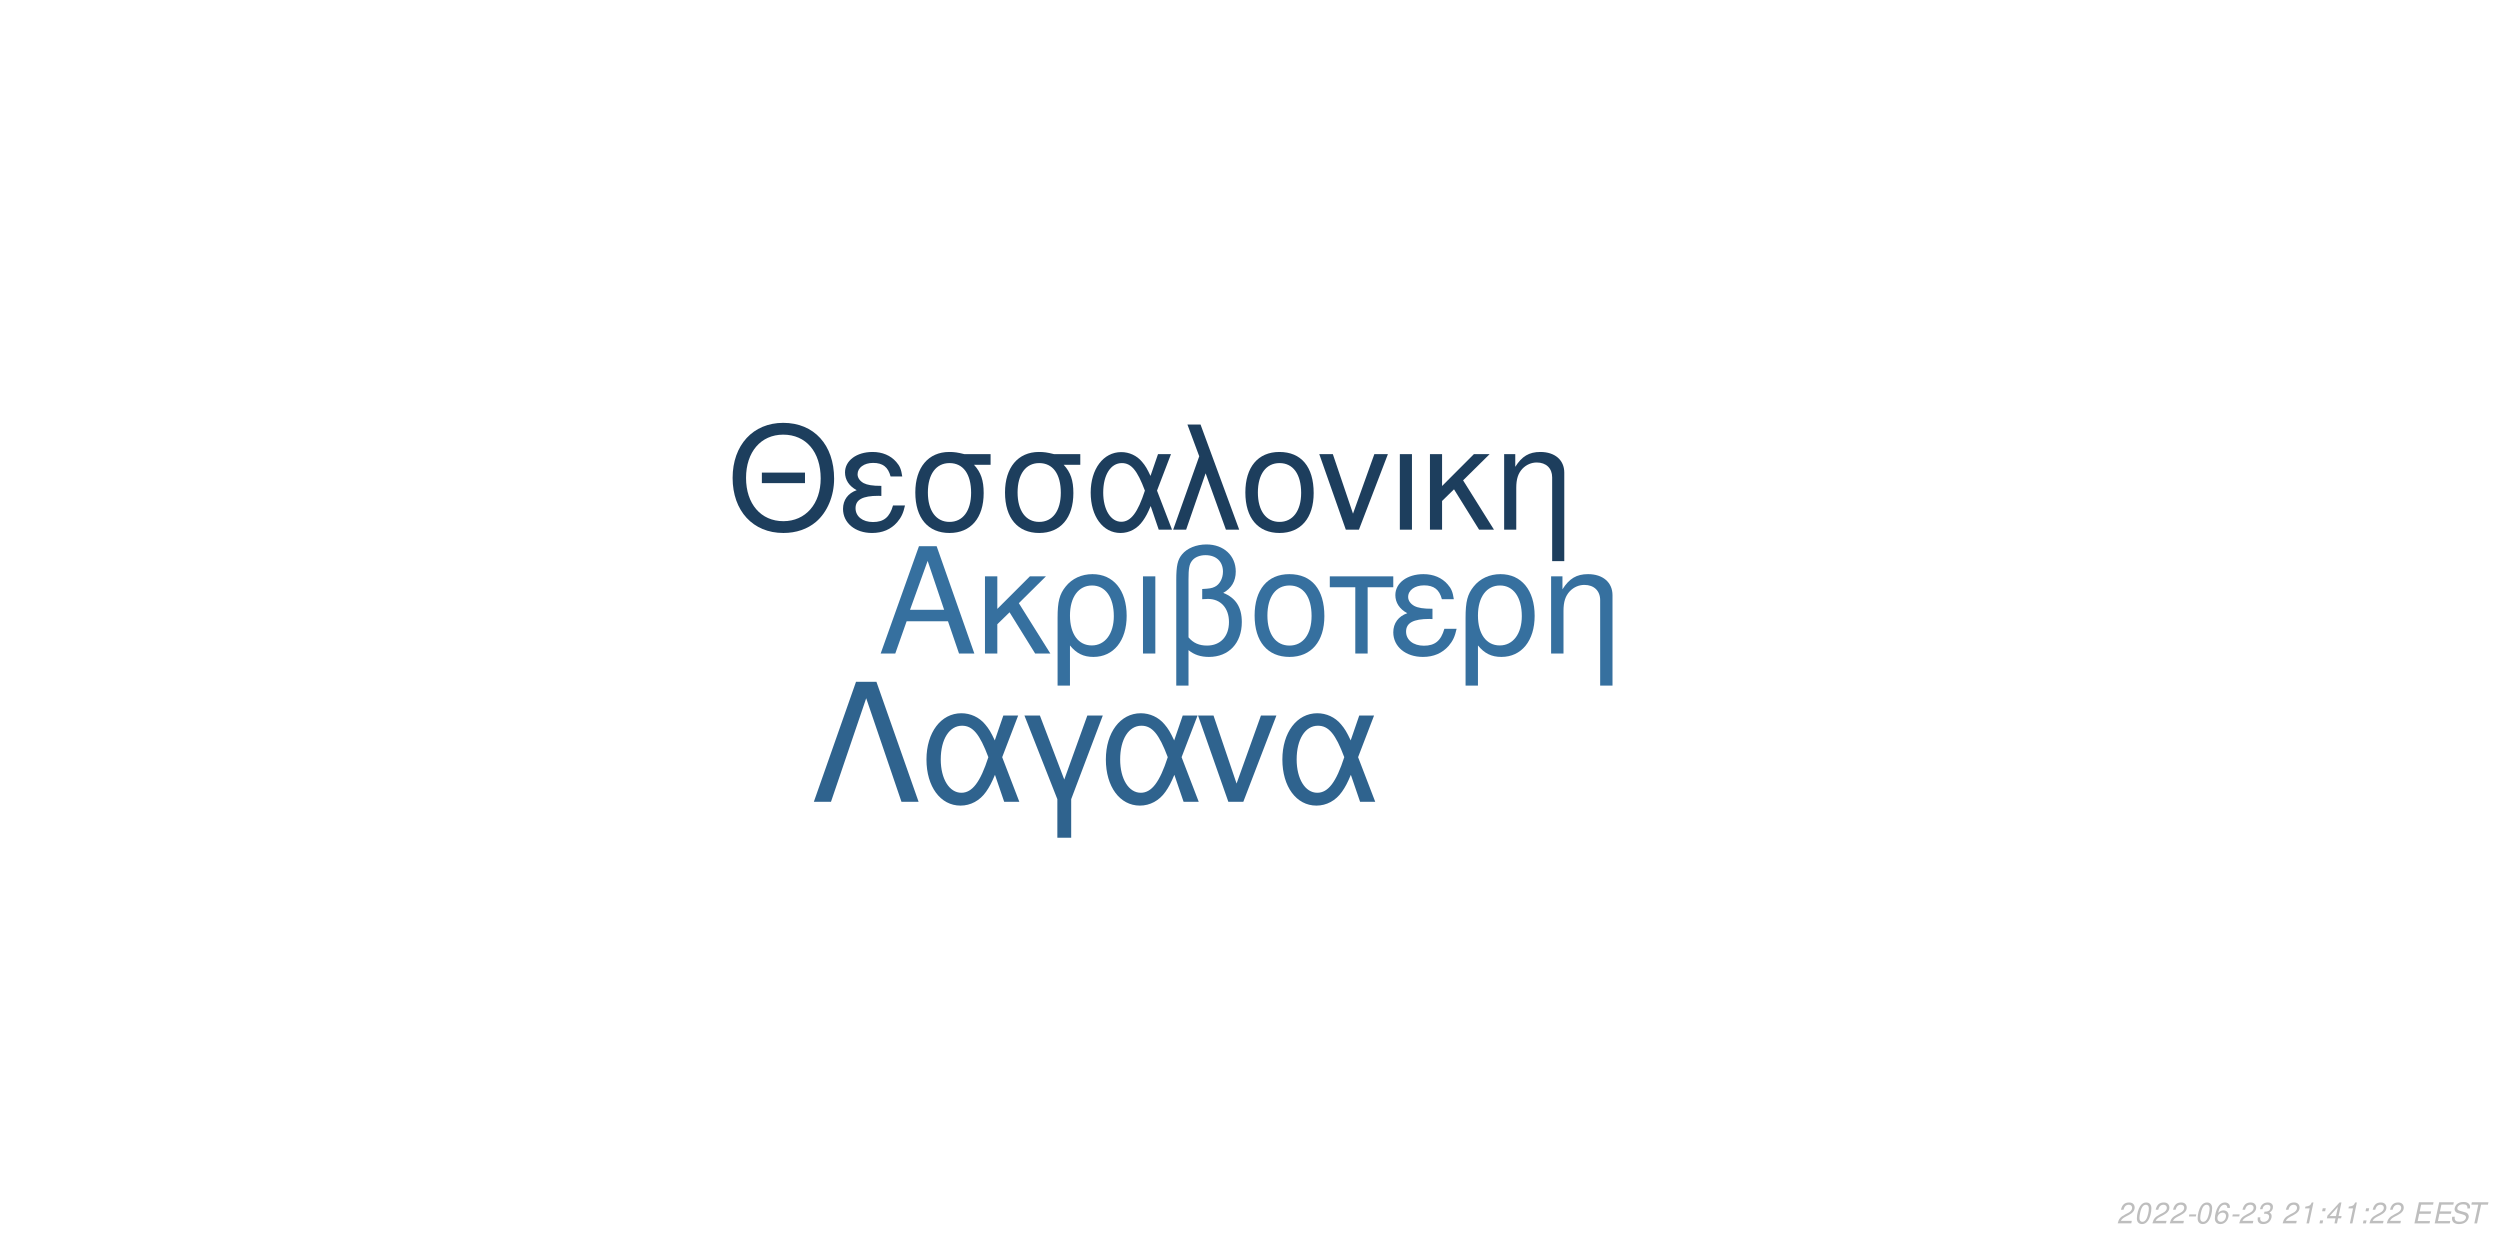
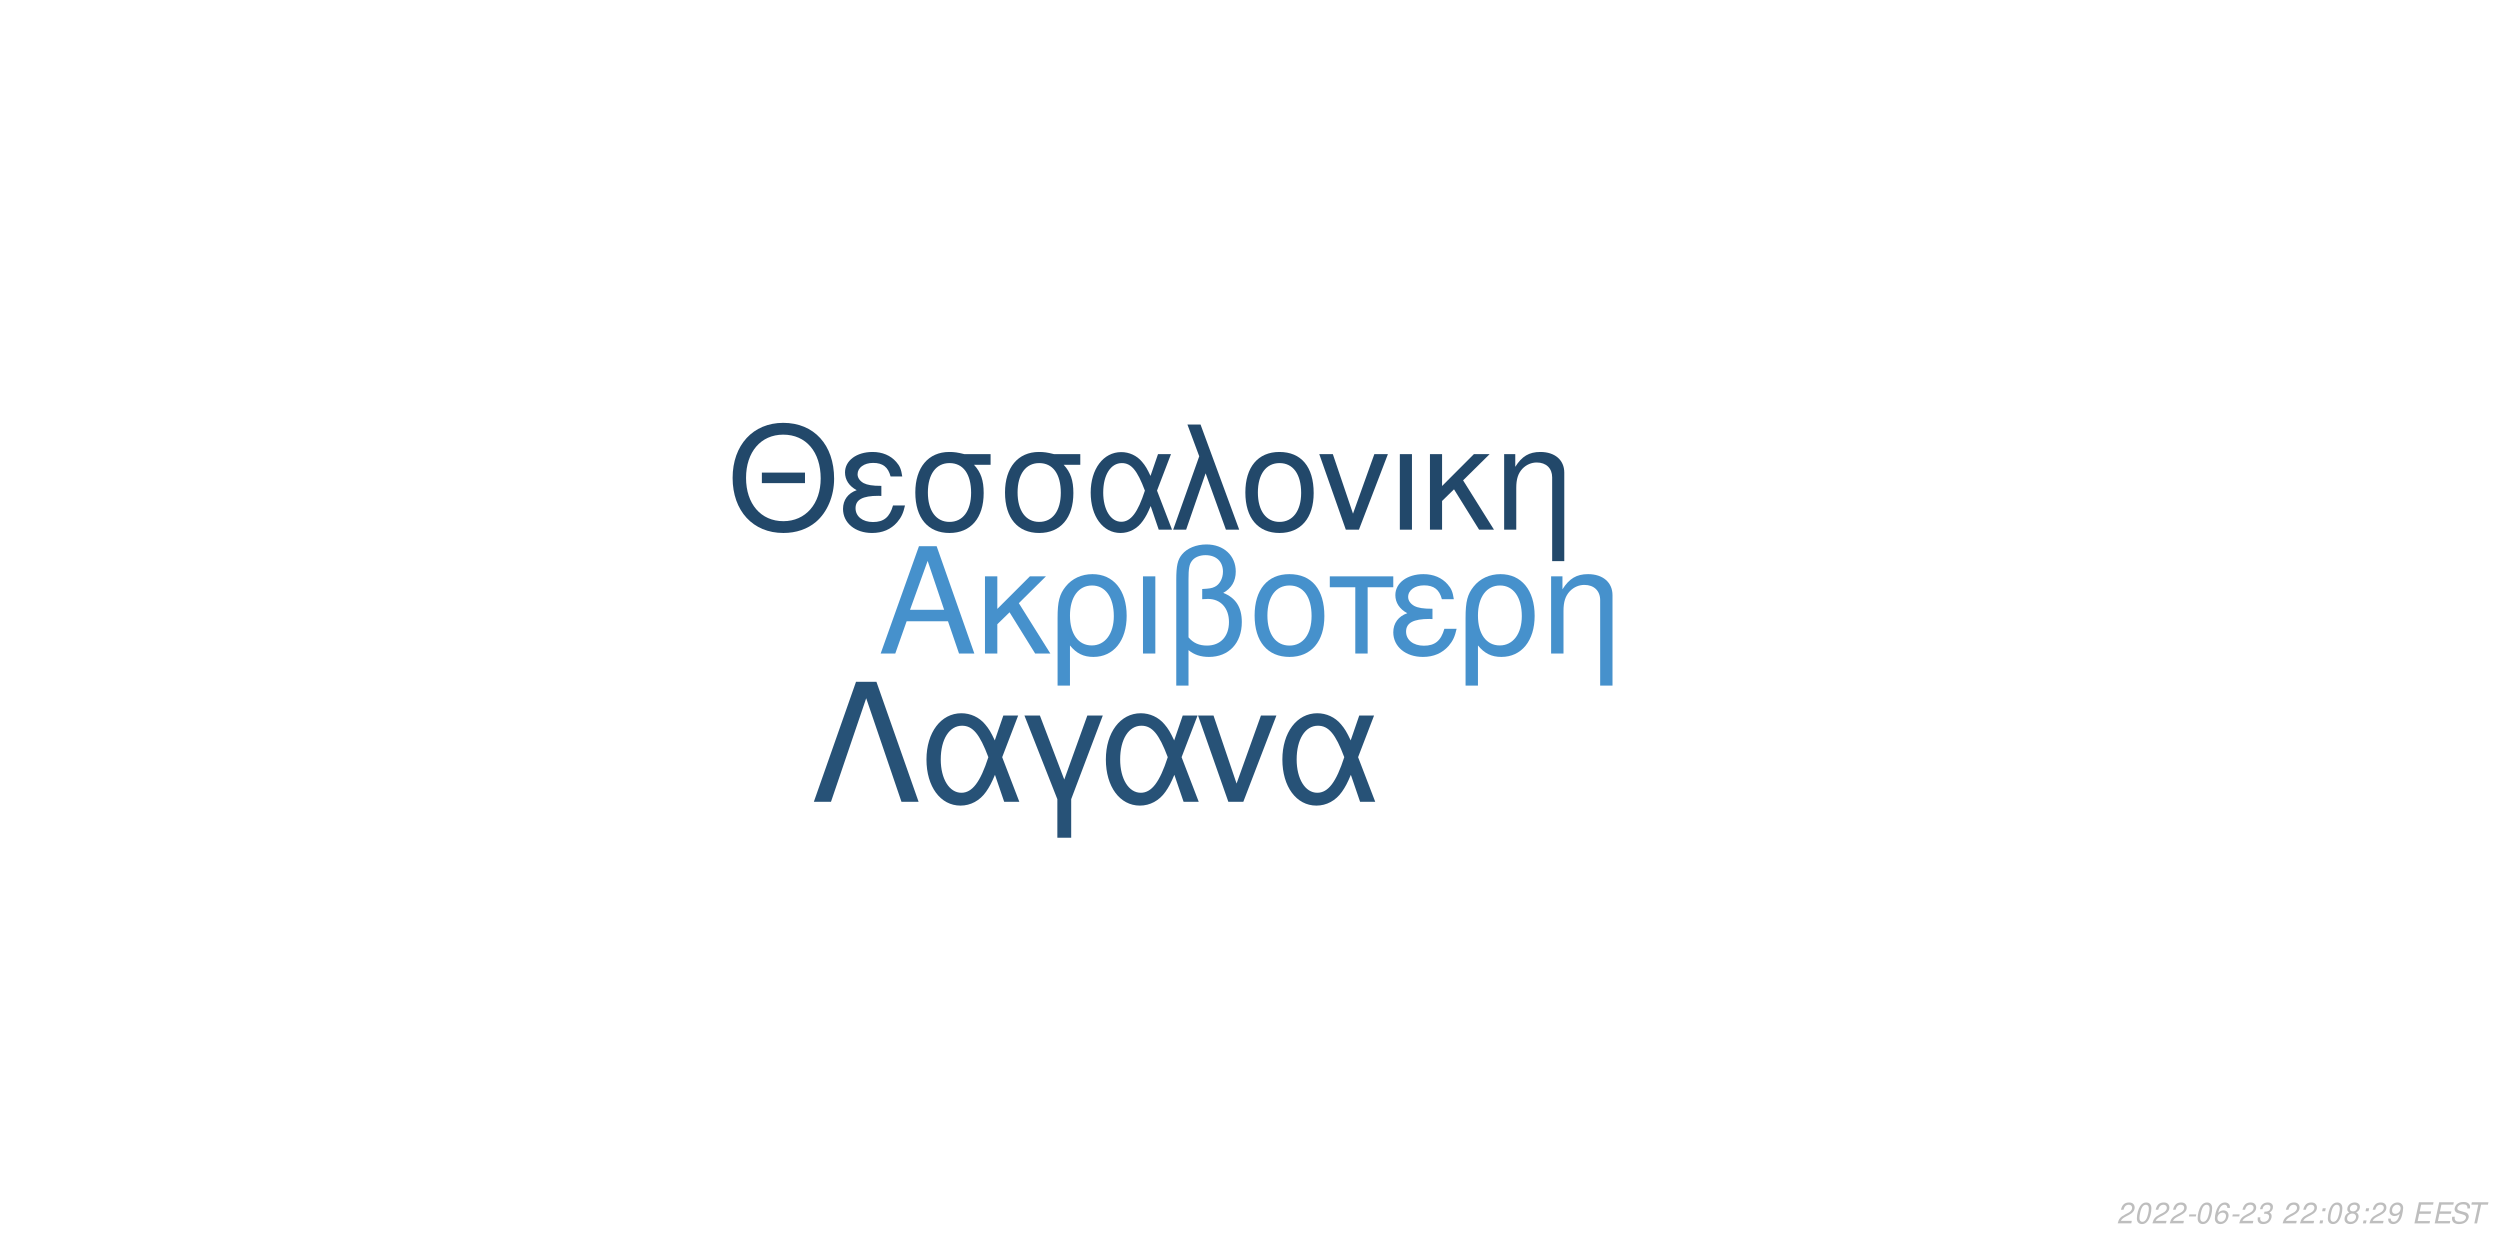
<svg xmlns="http://www.w3.org/2000/svg" xmlns:xlink="http://www.w3.org/1999/xlink" width="864pt" height="432pt" viewBox="0 0 864 432" version="1.1">
  <defs>
    <g>
      <symbol overflow="visible" id="glyph0-0">
        <path style="stroke:none;" d="" />
      </symbol>
      <symbol overflow="visible" id="glyph0-1">
        <path style="stroke:none;" d="M 24.125 -11.141 L 27.938 0 L 33.234 0 L 20.203 -37.094 L 14.094 -37.094 L 0.859 0 L 5.906 0 L 9.828 -11.141 Z M 22.797 -15.109 L 11 -15.109 L 17.094 -32.016 Z M 22.797 -15.109 " />
      </symbol>
      <symbol overflow="visible" id="glyph0-2">
        <path style="stroke:none;" d="M 7.172 -15.422 L 7.172 -26.672 L 2.906 -26.672 L 2.906 0 L 7.172 0 L 7.172 -10.125 L 11.406 -14.25 L 20.25 0 L 25.5 0 L 14.609 -17.406 L 23.969 -26.672 L 18.422 -26.672 Z M 7.172 -15.422 " />
      </symbol>
      <symbol overflow="visible" id="glyph0-3">
        <path style="stroke:none;" d="M 3 11.094 L 7.281 11.094 L 7.281 -2.797 C 9.516 -0.047 11.953 1.172 15.375 1.172 C 22.344 1.172 26.875 -4.422 26.875 -13.031 C 26.875 -21.891 22.297 -27.438 15.062 -27.438 C 11.297 -27.438 7.984 -25.906 5.797 -23.156 C 3.672 -20.516 3 -17.969 3 -12.359 Z M 14.906 -23.516 C 19.547 -23.516 22.438 -19.438 22.438 -12.922 C 22.438 -6.812 19.391 -2.797 14.812 -2.797 C 10.172 -2.797 7.281 -6.766 7.281 -13.125 C 7.281 -19.484 10.234 -23.516 14.906 -23.516 Z M 14.906 -23.516 " />
      </symbol>
      <symbol overflow="visible" id="glyph0-4">
        <path style="stroke:none;" d="M 3.516 0 L 7.781 0 L 7.781 -26.672 L 3.516 -26.672 Z M 3.516 0 " />
      </symbol>
      <symbol overflow="visible" id="glyph0-5">
        <path style="stroke:none;" d="M 4.016 11.094 L 8.25 11.094 L 8.25 -1.172 C 10.172 0.406 12.422 1.172 15.312 1.172 C 22.188 1.172 26.672 -3.609 26.672 -10.891 C 26.672 -15.984 24.578 -19.234 20.25 -20.969 C 23.109 -22.547 24.578 -25.031 24.578 -28.344 C 24.578 -33.844 20.406 -37.703 14.453 -37.703 C 10.938 -37.703 7.734 -36.391 6 -34.25 C 4.484 -32.422 4.016 -30.328 4.016 -25.391 Z M 8.25 -25.656 C 8.25 -29.359 8.5 -30.844 9.469 -32.062 C 10.375 -33.281 12.156 -34 14.094 -34 C 17.812 -34 20.156 -31.812 20.156 -28.297 C 20.156 -25.953 18.984 -23.812 17.297 -23.047 C 16.281 -22.547 15.469 -22.438 12.984 -22.297 L 12.984 -18.781 C 13.734 -18.828 14.344 -18.875 14.969 -18.875 C 19.344 -18.875 22.234 -15.719 22.234 -10.891 C 22.234 -5.906 19.281 -2.75 14.656 -2.75 C 11.953 -2.75 9.922 -3.609 8.25 -5.594 Z M 8.25 -25.656 " />
      </symbol>
      <symbol overflow="visible" id="glyph0-6">
        <path style="stroke:none;" d="M 14.094 -27.438 C 6.562 -27.438 2.094 -22.094 2.094 -13.125 C 2.094 -4.125 6.562 1.172 14.141 1.172 C 21.672 1.172 26.203 -4.172 26.203 -12.922 C 26.203 -22.188 21.828 -27.438 14.094 -27.438 Z M 14.141 -23.516 C 18.938 -23.516 21.781 -19.594 21.781 -12.984 C 21.781 -6.672 18.828 -2.75 14.141 -2.75 C 9.422 -2.75 6.516 -6.672 6.516 -13.125 C 6.516 -19.594 9.422 -23.516 14.141 -23.516 Z M 14.141 -23.516 " />
      </symbol>
      <symbol overflow="visible" id="glyph0-7">
        <path style="stroke:none;" d="M 7.891 0 L 12.156 0 L 12.156 -22.906 L 21.016 -22.906 L 21.016 -26.672 L -0.922 -26.672 L -0.922 -22.906 L 7.891 -22.906 Z M 7.891 0 " />
      </symbol>
      <symbol overflow="visible" id="glyph0-8">
        <path style="stroke:none;" d="M 14.562 -15.469 C 11.344 -15.469 9.562 -15.781 8.297 -16.438 C 6.922 -17.203 6.156 -18.328 6.156 -19.547 C 6.156 -21.891 8.453 -23.562 11.656 -23.562 C 15.062 -23.562 16.953 -22.094 17.812 -18.781 L 21.938 -18.781 C 21.578 -21.266 21.062 -22.5 19.797 -23.922 C 17.812 -26.203 14.906 -27.438 11.453 -27.438 C 5.797 -27.438 1.734 -24.375 1.734 -20.203 C 1.734 -17.609 3.156 -15.375 5.859 -13.938 C 2.797 -12.875 1.016 -10.484 1.016 -7.328 C 1.016 -2.391 5.297 1.172 11.25 1.172 C 14.969 1.172 17.906 -0.109 20.156 -2.641 C 21.578 -4.328 22.297 -5.797 22.906 -8.547 L 18.672 -8.547 C 17.5 -4.422 15.422 -2.703 11.609 -2.703 C 7.938 -2.703 5.438 -4.688 5.438 -7.578 C 5.438 -10.578 7.938 -11.953 13.484 -11.953 C 13.641 -11.953 14.094 -11.953 14.562 -11.906 Z M 14.562 -15.469 " />
      </symbol>
      <symbol overflow="visible" id="glyph0-9">
        <path style="stroke:none;" d="M 3.562 -26.672 L 3.562 0 L 7.844 0 L 7.844 -14.703 C 7.844 -17.906 8.5 -19.891 10.031 -21.531 C 11.406 -22.953 13.188 -23.719 15.062 -23.719 C 18.375 -23.719 20.516 -21.672 20.516 -18.469 L 20.516 11.094 L 24.781 11.094 L 24.781 -20.156 C 24.781 -24.578 21.469 -27.438 16.328 -27.438 C 12.359 -27.438 9.828 -25.906 7.484 -22.188 L 7.484 -26.672 Z M 3.562 -26.672 " />
      </symbol>
      <symbol overflow="visible" id="glyph1-0">
        <path style="stroke:none;" d="" />
      </symbol>
      <symbol overflow="visible" id="glyph1-1">
        <path style="stroke:none;" d="M 26.859 -19.734 L 11.953 -19.734 L 11.953 -16.094 L 26.859 -16.094 Z M 19.328 -36.922 C 8.922 -36.922 1.844 -29.25 1.844 -17.891 C 1.844 -6.484 8.875 1.141 19.391 1.141 C 23.812 1.141 27.703 -0.203 30.641 -2.688 C 34.578 -6.031 36.922 -11.656 36.922 -17.594 C 36.922 -29.297 30 -36.922 19.328 -36.922 Z M 19.328 -32.844 C 27.203 -32.844 32.281 -26.906 32.281 -17.688 C 32.281 -8.922 27.062 -2.938 19.391 -2.938 C 11.609 -2.938 6.484 -8.922 6.484 -17.891 C 6.484 -26.859 11.609 -32.844 19.328 -32.844 Z M 19.328 -32.844 " />
      </symbol>
      <symbol overflow="visible" id="glyph1-2">
        <path style="stroke:none;" d="M 14.25 -15.141 C 11.109 -15.141 9.375 -15.453 8.125 -16.094 C 6.781 -16.844 6.031 -17.938 6.031 -19.141 C 6.031 -21.422 8.266 -23.078 11.406 -23.078 C 14.75 -23.078 16.594 -21.625 17.438 -18.391 L 21.469 -18.391 C 21.125 -20.828 20.625 -22.031 19.391 -23.422 C 17.438 -25.656 14.594 -26.859 11.219 -26.859 C 5.688 -26.859 1.688 -23.875 1.688 -19.781 C 1.688 -17.234 3.094 -15.047 5.734 -13.656 C 2.734 -12.609 1 -10.266 1 -7.172 C 1 -2.344 5.188 1.141 11.016 1.141 C 14.656 1.141 17.547 -0.094 19.734 -2.594 C 21.125 -4.234 21.828 -5.688 22.422 -8.375 L 18.281 -8.375 C 17.141 -4.328 15.094 -2.641 11.359 -2.641 C 7.766 -2.641 5.328 -4.578 5.328 -7.422 C 5.328 -10.359 7.766 -11.703 13.203 -11.703 C 13.359 -11.703 13.797 -11.703 14.25 -11.656 Z M 14.25 -15.141 " />
      </symbol>
      <symbol overflow="visible" id="glyph1-3">
        <path style="stroke:none;" d="M 29 -26.109 L 19.938 -26.109 C 17.594 -26.703 16.438 -26.859 14.703 -26.859 C 7.469 -26.859 2.984 -21.469 2.984 -12.859 C 2.984 -4.031 7.375 1.141 14.797 1.141 C 22.172 1.141 26.609 -4.078 26.609 -12.656 C 26.609 -17.047 25.656 -19.828 23.266 -22.422 L 29 -22.422 Z M 14.797 -23.016 C 19.531 -23.016 22.266 -19.234 22.266 -12.75 C 22.266 -6.531 19.438 -2.688 14.797 -2.688 C 10.172 -2.688 7.328 -6.531 7.328 -12.859 C 7.328 -19.188 10.172 -23.016 14.797 -23.016 Z M 14.797 -23.016 " />
      </symbol>
      <symbol overflow="visible" id="glyph1-4">
        <path style="stroke:none;" d="M 29.344 -26.109 L 24.859 -26.109 L 22.266 -18.578 C 21.125 -21.031 20.484 -22.125 19.328 -23.469 C 17.547 -25.609 14.906 -26.812 12.156 -26.812 C 5.984 -26.812 1.594 -20.984 1.594 -12.812 C 1.594 -4.578 5.828 1.141 11.906 1.141 C 14.953 1.141 17.734 -0.344 19.625 -3.047 C 20.672 -4.531 21.281 -5.688 22.328 -8.172 L 25.109 0 L 29.703 0 L 24.516 -13.5 Z M 20.328 -13.5 C 17.891 -5.922 15.453 -2.734 12.156 -2.734 C 8.516 -2.734 5.922 -6.922 5.922 -12.812 C 5.922 -18.938 8.516 -23.016 12.359 -23.016 C 15.594 -23.016 17.688 -20.531 20.328 -13.5 Z M 20.328 -13.5 " />
      </symbol>
      <symbol overflow="visible" id="glyph1-5">
        <path style="stroke:none;" d="M 1.094 0 L 5.578 0 L 12.312 -19.484 L 19.328 0 L 23.922 0 L 10.562 -36.328 L 6.031 -36.328 L 10.109 -25.359 Z M 1.094 0 " />
      </symbol>
      <symbol overflow="visible" id="glyph1-6">
        <path style="stroke:none;" d="M 13.797 -26.859 C 6.422 -26.859 2.047 -21.625 2.047 -12.859 C 2.047 -4.031 6.422 1.141 13.859 1.141 C 21.234 1.141 25.656 -4.078 25.656 -12.656 C 25.656 -21.719 21.375 -26.859 13.797 -26.859 Z M 13.859 -23.016 C 18.531 -23.016 21.328 -19.188 21.328 -12.703 C 21.328 -6.531 18.438 -2.688 13.859 -2.688 C 9.219 -2.688 6.375 -6.531 6.375 -12.859 C 6.375 -19.188 9.219 -23.016 13.859 -23.016 Z M 13.859 -23.016 " />
      </symbol>
      <symbol overflow="visible" id="glyph1-7">
        <path style="stroke:none;" d="M 14.297 0 L 24.312 -26.109 L 19.625 -26.109 L 12.25 -5.531 L 5.281 -26.109 L 0.594 -26.109 L 9.766 0 Z M 14.297 0 " />
      </symbol>
      <symbol overflow="visible" id="glyph1-8">
        <path style="stroke:none;" d="M 3.438 0 L 7.625 0 L 7.625 -26.109 L 3.438 -26.109 Z M 3.438 0 " />
      </symbol>
      <symbol overflow="visible" id="glyph1-9">
        <path style="stroke:none;" d="M 7.031 -15.094 L 7.031 -26.109 L 2.844 -26.109 L 2.844 0 L 7.031 0 L 7.031 -9.922 L 11.156 -13.953 L 19.828 0 L 24.969 0 L 14.297 -17.047 L 23.469 -26.109 L 18.031 -26.109 Z M 7.031 -15.094 " />
      </symbol>
      <symbol overflow="visible" id="glyph1-10">
        <path style="stroke:none;" d="M 3.484 -26.109 L 3.484 0 L 7.672 0 L 7.672 -14.406 C 7.672 -17.547 8.328 -19.484 9.812 -21.078 C 11.156 -22.469 12.906 -23.219 14.75 -23.219 C 17.984 -23.219 20.078 -21.234 20.078 -18.094 L 20.078 10.859 L 24.266 10.859 L 24.266 -19.734 C 24.266 -24.062 21.031 -26.859 16 -26.859 C 12.109 -26.859 9.609 -25.359 7.328 -21.719 L 7.328 -26.109 Z M 3.484 -26.109 " />
      </symbol>
      <symbol overflow="visible" id="glyph2-0">
        <path style="stroke:none;" d="" />
      </symbol>
      <symbol overflow="visible" id="glyph2-1">
        <path style="stroke:none;" d="M 22.531 -41.484 L 15.484 -41.484 L 0.906 0 L 6.828 0 L 19 -35.797 L 31.188 0 L 37.109 0 Z M 22.531 -41.484 " />
      </symbol>
      <symbol overflow="visible" id="glyph2-2">
        <path style="stroke:none;" d="M 33.516 -29.812 L 28.391 -29.812 L 25.438 -21.219 C 24.125 -24.016 23.391 -25.266 22.078 -26.797 C 20.031 -29.25 17.016 -30.609 13.891 -30.609 C 6.828 -30.609 1.828 -23.953 1.828 -14.625 C 1.828 -5.234 6.656 1.312 13.594 1.312 C 17.078 1.312 20.266 -0.391 22.422 -3.469 C 23.609 -5.172 24.297 -6.484 25.5 -9.328 L 28.688 0 L 33.922 0 L 28 -15.422 Z M 23.219 -15.422 C 20.422 -6.766 17.641 -3.125 13.891 -3.125 C 9.734 -3.125 6.766 -7.906 6.766 -14.625 C 6.766 -21.625 9.734 -26.297 14.109 -26.297 C 17.812 -26.297 20.203 -23.453 23.219 -15.422 Z M 23.219 -15.422 " />
      </symbol>
      <symbol overflow="visible" id="glyph2-3">
        <path style="stroke:none;" d="M 12.062 12.406 L 16.844 12.406 L 16.844 -0.906 L 27.766 -29.812 L 22.422 -29.812 L 14.453 -7.688 L 6.031 -29.812 L 0.688 -29.812 L 12.062 -0.906 Z M 12.062 12.406 " />
      </symbol>
      <symbol overflow="visible" id="glyph2-4">
        <path style="stroke:none;" d="M 16.328 0 L 27.766 -29.812 L 22.422 -29.812 L 14 -6.312 L 6.031 -29.812 L 0.688 -29.812 L 11.156 0 Z M 16.328 0 " />
      </symbol>
      <symbol overflow="visible" id="glyph3-0">
        <path style="stroke:none;" d="" />
      </symbol>
      <symbol overflow="visible" id="glyph3-1">
        <path style="stroke:none;" d="M 5.234 -0.875 L 1.469 -0.875 C 1.641 -1.375 2.203 -1.891 3.109 -2.344 L 4.234 -2.938 C 5.562 -3.625 6.219 -4.469 6.219 -5.484 C 6.219 -5.938 6.062 -6.359 5.797 -6.656 C 5.469 -7.047 4.984 -7.234 4.312 -7.234 C 2.766 -7.234 1.891 -6.453 1.484 -4.734 L 2.375 -4.734 C 2.484 -5.188 2.609 -5.484 2.797 -5.75 C 3.094 -6.203 3.609 -6.453 4.188 -6.453 C 4.891 -6.453 5.344 -6.031 5.344 -5.375 C 5.344 -4.703 4.859 -4.094 4.016 -3.656 L 2.984 -3.125 C 1.234 -2.188 0.797 -1.656 0.344 -0.016 L 5.047 -0.016 Z M 5.234 -0.875 " />
      </symbol>
      <symbol overflow="visible" id="glyph3-2">
        <path style="stroke:none;" d="M 4.203 -7.234 C 3.375 -7.234 2.688 -6.812 2.125 -5.984 C 1.484 -5.047 0.984 -3.188 0.984 -1.734 C 0.984 -1.109 1.172 -0.562 1.484 -0.266 C 1.797 0.047 2.281 0.234 2.766 0.234 C 3.625 0.234 4.281 -0.156 4.859 -1.016 C 5.516 -1.953 6 -3.797 6 -5.266 C 6 -6.5 5.328 -7.234 4.203 -7.234 Z M 4.094 -6.453 C 4.734 -6.453 5.125 -5.984 5.125 -5.156 C 5.125 -4.203 4.781 -2.625 4.406 -1.812 C 3.984 -0.938 3.516 -0.547 2.875 -0.547 C 2.25 -0.547 1.875 -1.031 1.875 -1.828 C 1.875 -2.797 2.203 -4.344 2.594 -5.203 C 2.984 -6.047 3.453 -6.453 4.094 -6.453 Z M 4.094 -6.453 " />
      </symbol>
      <symbol overflow="visible" id="glyph3-3">
        <path style="stroke:none;" d="M 3.516 -3.125 L 1.125 -3.125 L 0.969 -2.406 L 3.359 -2.406 Z M 3.516 -3.125 " />
      </symbol>
      <symbol overflow="visible" id="glyph3-4">
        <path style="stroke:none;" d="M 6.125 -5.344 L 6.141 -5.625 C 6.141 -6.609 5.453 -7.234 4.391 -7.234 C 3.438 -7.234 2.641 -6.719 2.016 -5.703 C 1.422 -4.781 0.938 -2.953 0.938 -1.688 C 0.938 -0.516 1.688 0.234 2.859 0.234 C 3.703 0.234 4.438 -0.156 5 -0.875 C 5.406 -1.422 5.672 -2.156 5.672 -2.766 C 5.672 -3.812 4.969 -4.5 3.906 -4.5 C 3.234 -4.5 2.672 -4.234 2.094 -3.625 C 2.406 -5.375 3.234 -6.453 4.25 -6.453 C 4.703 -6.453 5.062 -6.234 5.172 -5.844 C 5.203 -5.719 5.234 -5.578 5.25 -5.344 Z M 3.656 -3.734 C 4.344 -3.734 4.797 -3.281 4.797 -2.625 C 4.797 -1.469 3.984 -0.547 2.984 -0.547 C 2.297 -0.547 1.812 -1.047 1.812 -1.766 C 1.812 -2.859 2.625 -3.734 3.656 -3.734 Z M 3.656 -3.734 " />
      </symbol>
      <symbol overflow="visible" id="glyph3-5">
        <path style="stroke:none;" d="M 2.922 -3.312 C 3.125 -3.344 3.234 -3.344 3.375 -3.344 C 4.203 -3.344 4.688 -3 4.688 -2.406 C 4.688 -1.312 3.906 -0.547 2.781 -0.547 C 2.047 -0.547 1.594 -0.938 1.594 -1.562 C 1.594 -1.719 1.609 -1.844 1.656 -2.094 L 0.766 -2.094 C 0.734 -1.797 0.719 -1.641 0.719 -1.469 C 0.719 -0.375 1.406 0.234 2.641 0.234 C 3.547 0.234 4.297 -0.078 4.812 -0.656 C 5.266 -1.156 5.562 -1.875 5.562 -2.547 C 5.562 -3.125 5.344 -3.453 4.797 -3.734 C 5.641 -4.234 6.016 -4.844 6.016 -5.734 C 6.016 -6.656 5.312 -7.234 4.203 -7.234 C 3.375 -7.234 2.672 -6.938 2.188 -6.375 C 1.891 -6.031 1.703 -5.641 1.516 -4.906 L 2.391 -4.906 C 2.5 -5.359 2.594 -5.594 2.734 -5.812 C 3.047 -6.234 3.516 -6.453 4.078 -6.453 C 4.734 -6.453 5.141 -6.125 5.141 -5.578 C 5.141 -5.188 5.016 -4.797 4.797 -4.547 C 4.516 -4.234 4 -4.062 3.266 -4.062 L 3.078 -4.062 Z M 2.922 -3.312 " />
      </symbol>
      <symbol overflow="visible" id="glyph3-6">
        <path style="stroke:none;" d="" />
      </symbol>
      <symbol overflow="visible" id="glyph3-7">
-         <path style="stroke:none;" d="M 3.703 -5.188 L 2.594 0 L 3.469 0 L 5.016 -7.234 L 4.438 -7.234 C 3.906 -6.156 3.688 -6.016 2.234 -5.812 L 2.109 -5.188 Z M 3.703 -5.188 " />
+         <path style="stroke:none;" d="M 2.359 -1.031 L 1.312 -1.031 L 1.094 0 L 2.141 0 Z M 3.266 -5.234 L 2.219 -5.234 L 2 -4.203 L 3.047 -4.203 Z M 3.266 -5.234 " />
      </symbol>
      <symbol overflow="visible" id="glyph3-8">
-         <path style="stroke:none;" d="M 2.359 -1.031 L 1.312 -1.031 L 1.094 0 L 2.141 0 Z M 3.266 -5.234 L 2.219 -5.234 L 2 -4.203 L 3.047 -4.203 Z M 3.266 -5.234 " />
+         <path style="stroke:none;" d="M 4.766 -3.797 C 5.078 -3.969 5.234 -4.078 5.438 -4.234 C 5.812 -4.594 6.062 -5.172 6.062 -5.734 C 6.062 -6.625 5.344 -7.234 4.266 -7.234 C 2.812 -7.234 1.703 -6.219 1.703 -4.875 C 1.703 -4.406 1.875 -4.125 2.359 -3.812 C 1.297 -3.312 0.75 -2.516 0.75 -1.469 C 0.75 -0.438 1.547 0.234 2.812 0.234 C 3.656 0.234 4.359 -0.094 4.938 -0.734 C 5.359 -1.234 5.609 -1.859 5.609 -2.438 C 5.609 -3.047 5.312 -3.516 4.766 -3.797 Z M 4.109 -6.453 C 4.797 -6.453 5.188 -6.125 5.188 -5.578 C 5.188 -5.266 5.062 -4.922 4.859 -4.672 C 4.562 -4.312 4.188 -4.156 3.656 -4.156 C 2.984 -4.156 2.594 -4.453 2.594 -4.984 C 2.594 -5.859 3.203 -6.453 4.109 -6.453 Z M 3.453 -3.406 C 4.234 -3.406 4.734 -2.984 4.734 -2.312 C 4.734 -1.312 3.922 -0.547 2.875 -0.547 C 2.125 -0.547 1.625 -0.969 1.625 -1.625 C 1.625 -2.609 2.438 -3.406 3.453 -3.406 Z M 3.453 -3.406 " />
      </symbol>
      <symbol overflow="visible" id="glyph3-9">
-         <path style="stroke:none;" d="M 3.625 -1.75 L 3.266 0 L 4.141 0 L 4.516 -1.75 L 5.562 -1.75 L 5.734 -2.531 L 4.688 -2.531 L 5.688 -7.234 L 5.016 -7.234 L 0.844 -2.672 L 0.641 -1.75 Z M 3.797 -2.531 L 1.594 -2.531 L 4.469 -5.703 Z M 3.797 -2.531 " />
+         <path style="stroke:none;" d="M 0.844 -1.656 C 0.844 -1.547 0.844 -1.438 0.844 -1.375 C 0.844 -0.406 1.531 0.234 2.578 0.234 C 3.203 0.234 3.766 0.016 4.297 -0.438 C 4.938 -1 5.312 -1.656 5.594 -2.719 C 5.844 -3.672 6.016 -4.766 6.016 -5.375 C 6.016 -5.844 5.844 -6.328 5.547 -6.656 C 5.203 -7.031 4.703 -7.234 4.062 -7.234 C 2.516 -7.234 1.297 -5.938 1.297 -4.266 C 1.297 -3.203 1.984 -2.547 3.047 -2.547 C 3.484 -2.547 3.953 -2.672 4.281 -2.891 C 4.406 -2.984 4.547 -3.078 4.828 -3.344 C 4.438 -1.484 3.703 -0.547 2.703 -0.547 C 2.109 -0.547 1.719 -0.938 1.719 -1.547 L 1.719 -1.656 Z M 3.953 -6.453 C 4.625 -6.453 5.141 -5.953 5.141 -5.281 C 5.141 -4.188 4.312 -3.312 3.297 -3.312 C 2.594 -3.312 2.172 -3.734 2.172 -4.453 C 2.172 -5.562 2.984 -6.453 3.953 -6.453 Z M 3.953 -6.453 " />
      </symbol>
      <symbol overflow="visible" id="glyph3-10">
        <path style="stroke:none;" d="M 2.547 -3.312 L 6.5 -3.312 L 6.688 -4.141 L 2.719 -4.141 L 3.219 -6.469 L 7.344 -6.469 L 7.516 -7.297 L 2.453 -7.297 L 0.906 0 L 6.125 0 L 6.297 -0.812 L 2.016 -0.812 Z M 2.547 -3.312 " />
      </symbol>
      <symbol overflow="visible" id="glyph3-11">
        <path style="stroke:none;" d="M 7.062 -5.156 C 7.125 -5.438 7.141 -5.562 7.141 -5.703 C 7.141 -6.156 6.938 -6.594 6.594 -6.891 C 6.188 -7.25 5.656 -7.406 4.875 -7.406 C 3.844 -7.406 3.047 -7.125 2.5 -6.562 C 2.094 -6.141 1.781 -5.438 1.781 -4.922 C 1.781 -4.297 2.219 -3.766 2.891 -3.562 L 4.594 -3.094 C 5.406 -2.859 5.734 -2.578 5.734 -2.094 C 5.734 -1.781 5.547 -1.406 5.266 -1.141 C 4.844 -0.766 4.266 -0.578 3.453 -0.578 C 2.328 -0.578 1.812 -0.984 1.812 -1.906 C 1.812 -2.047 1.812 -2.125 1.844 -2.312 L 0.984 -2.312 C 0.906 -2.062 0.891 -1.906 0.891 -1.688 C 0.891 -0.484 1.797 0.234 3.297 0.234 C 4.359 0.234 5.234 -0.062 5.812 -0.609 C 6.344 -1.078 6.688 -1.797 6.688 -2.375 C 6.688 -2.641 6.609 -2.906 6.453 -3.156 C 6.234 -3.5 5.938 -3.703 5.469 -3.828 L 3.75 -4.312 C 2.984 -4.547 2.734 -4.734 2.734 -5.188 C 2.734 -5.547 2.875 -5.844 3.188 -6.109 C 3.547 -6.438 4.031 -6.594 4.703 -6.594 C 5.266 -6.594 5.688 -6.484 5.906 -6.297 C 6.094 -6.125 6.219 -5.797 6.219 -5.516 C 6.219 -5.422 6.203 -5.344 6.188 -5.156 Z M 7.062 -5.156 " />
      </symbol>
      <symbol overflow="visible" id="glyph3-12">
        <path style="stroke:none;" d="M 4.938 -6.469 L 7.312 -6.469 L 7.484 -7.297 L 1.75 -7.297 L 1.578 -6.469 L 3.984 -6.469 L 2.609 0 L 3.547 0 Z M 4.938 -6.469 " />
      </symbol>
    </g>
  </defs>
  <g id="surface1">
    <rect x="0" y="0" width="864" height="432" style="fill:rgb(100%,100%,100%);fill-opacity:1;stroke:none;" />
-     <g style="fill:rgb(21.176%,43.922%,62.353%);fill-opacity:1;">
+     <g style="fill:rgb(27.451%,56.863%,80%);fill-opacity:1;">
      <use xlink:href="#glyph0-1" x="303.5" y="225.861" />
      <use xlink:href="#glyph0-2" x="337.5" y="225.861" />
      <use xlink:href="#glyph0-3" x="362.5" y="225.861" />
      <use xlink:href="#glyph0-4" x="391.5" y="225.861" />
      <use xlink:href="#glyph0-5" x="402.5" y="225.861" />
      <use xlink:href="#glyph0-6" x="431.5" y="225.861" />
      <use xlink:href="#glyph0-7" x="460.5" y="225.861" />
      <use xlink:href="#glyph0-8" x="480.5" y="225.861" />
      <use xlink:href="#glyph0-3" x="503.5" y="225.861" />
      <use xlink:href="#glyph0-9" x="532.5" y="225.861" />
    </g>
-     <g style="fill:rgb(11.373%,24.314%,36.471%);fill-opacity:1;">
+     <g style="fill:rgb(13.333%,28.235%,41.569%);fill-opacity:1;">
      <use xlink:href="#glyph1-1" x="251.348" y="183.058" />
      <use xlink:href="#glyph1-2" x="290.348" y="183.058" />
      <use xlink:href="#glyph1-3" x="313.348" y="183.058" />
      <use xlink:href="#glyph1-3" x="344.348" y="183.058" />
      <use xlink:href="#glyph1-4" x="375.348" y="183.058" />
      <use xlink:href="#glyph1-5" x="404.348" y="183.058" />
      <use xlink:href="#glyph1-6" x="428.348" y="183.058" />
      <use xlink:href="#glyph1-7" x="455.348" y="183.058" />
      <use xlink:href="#glyph1-8" x="480.348" y="183.058" />
      <use xlink:href="#glyph1-9" x="491.348" y="183.058" />
      <use xlink:href="#glyph1-10" x="516.348" y="183.058" />
    </g>
-     <g style="fill:rgb(18.431%,38.824%,55.686%);fill-opacity:1;">
+     <g style="fill:rgb(15.294%,32.157%,46.667%);fill-opacity:1;">
      <use xlink:href="#glyph2-1" x="280.359" y="277.105" />
      <use xlink:href="#glyph2-2" x="318.359" y="277.105" />
      <use xlink:href="#glyph2-3" x="353.359" y="277.105" />
      <use xlink:href="#glyph2-2" x="380.359" y="277.105" />
      <use xlink:href="#glyph2-4" x="413.359" y="277.105" />
      <use xlink:href="#glyph2-2" x="441.359" y="277.105" />
    </g>
    <g style="fill:rgb(74.51%,74.51%,74.51%);fill-opacity:1;">
      <use xlink:href="#glyph3-1" x="731.52" y="422.81" />
      <use xlink:href="#glyph3-2" x="737.52" y="422.81" />
      <use xlink:href="#glyph3-1" x="743.52" y="422.81" />
      <use xlink:href="#glyph3-1" x="749.52" y="422.81" />
      <use xlink:href="#glyph3-3" x="755.52" y="422.81" />
      <use xlink:href="#glyph3-2" x="758.52" y="422.81" />
      <use xlink:href="#glyph3-4" x="764.52" y="422.81" />
      <use xlink:href="#glyph3-3" x="770.52" y="422.81" />
      <use xlink:href="#glyph3-1" x="773.52" y="422.81" />
      <use xlink:href="#glyph3-5" x="779.52" y="422.81" />
      <use xlink:href="#glyph3-6" x="785.52" y="422.81" />
      <use xlink:href="#glyph3-1" x="788.52" y="422.81" />
-       <use xlink:href="#glyph3-7" x="794.52" y="422.81" />
-       <use xlink:href="#glyph3-8" x="800.52" y="422.81" />
-       <use xlink:href="#glyph3-9" x="803.52" y="422.81" />
-       <use xlink:href="#glyph3-7" x="809.52" y="422.81" />
-       <use xlink:href="#glyph3-8" x="815.52" y="422.81" />
+       <use xlink:href="#glyph3-1" x="794.52" y="422.81" />
+       <use xlink:href="#glyph3-7" x="800.52" y="422.81" />
+       <use xlink:href="#glyph3-2" x="803.52" y="422.81" />
+       <use xlink:href="#glyph3-8" x="809.52" y="422.81" />
+       <use xlink:href="#glyph3-7" x="815.52" y="422.81" />
      <use xlink:href="#glyph3-1" x="818.52" y="422.81" />
-       <use xlink:href="#glyph3-1" x="824.52" y="422.81" />
+       <use xlink:href="#glyph3-9" x="824.52" y="422.81" />
      <use xlink:href="#glyph3-6" x="830.52" y="422.81" />
      <use xlink:href="#glyph3-10" x="833.52" y="422.81" />
      <use xlink:href="#glyph3-10" x="840.52" y="422.81" />
      <use xlink:href="#glyph3-11" x="846.52" y="422.81" />
      <use xlink:href="#glyph3-12" x="852.52" y="422.81" />
    </g>
  </g>
</svg>
